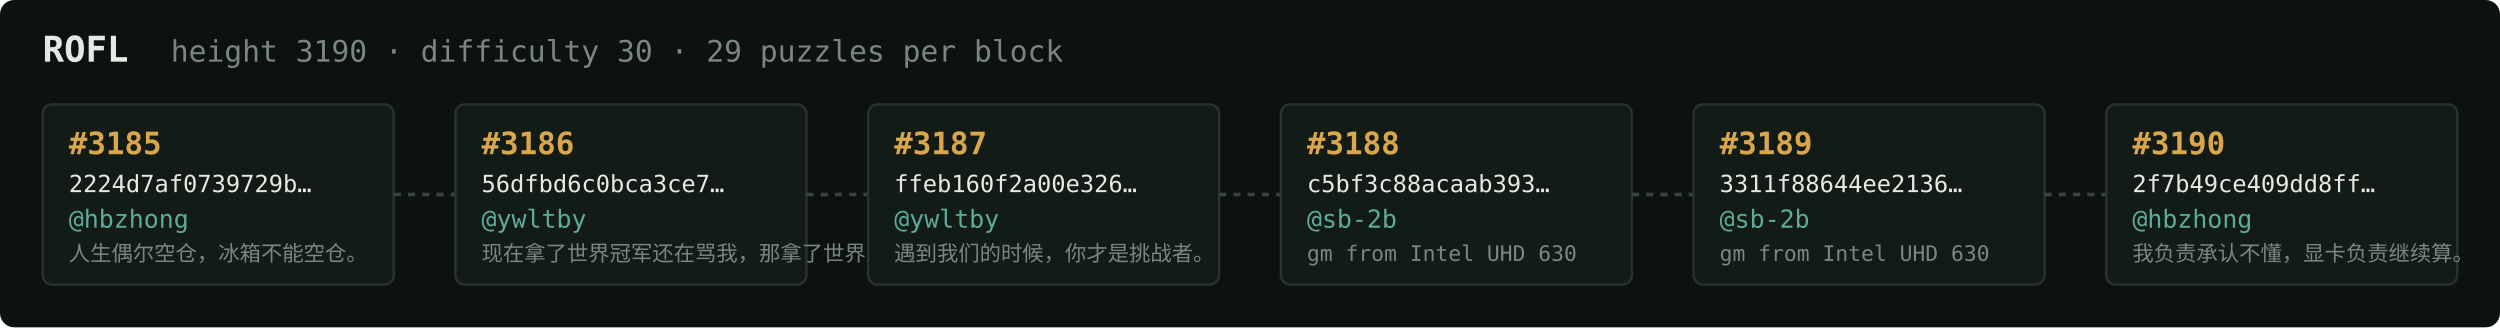
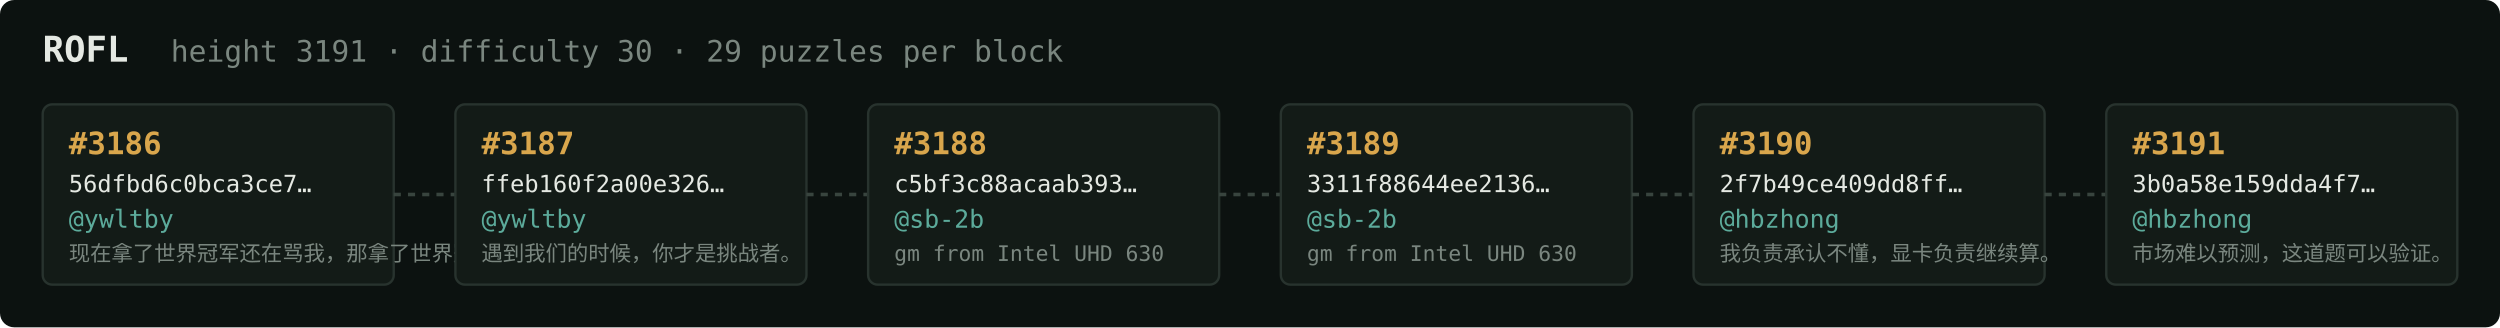
<svg xmlns="http://www.w3.org/2000/svg" width="1054" height="138" viewBox="0 0 1054 138" font-family="ui-monospace,SFMono-Regular,Menlo,monospace">
  <rect fill="#0c1210" width="1054" height="138" rx="6" />
  <text x="18" y="26" fill="#e5e9e3" font-size="15" font-weight="700">ROFL</text>
-   <text x="72" y="26" fill="#7a867f" font-size="12.5">height 3190 · difficulty 30 · 29 puzzles per block</text>
+   <text x="72" y="26" fill="#7a867f" font-size="12.5">height 3191 · difficulty 30 · 29 puzzles per block</text>
  <rect x="18" y="44" width="148" height="76" rx="4" fill="#131b17" stroke="#28332e" stroke-width="1" />
-   <text x="29" y="65" fill="#d9a64c" font-size="13" font-weight="700">#3185</text>
-   <text x="29" y="81" fill="#e5e9e3" font-size="10">2224d7af0739729b…</text>
-   <text x="29" y="96" fill="#5cab9b" font-size="10.5">@hbzhong</text>
-   <text x="29" y="110" fill="#7a867f" font-size="9">人生偶尔空仓，冰箱不能空仓。</text>
+   <text x="29" y="65" fill="#d9a64c" font-size="13" font-weight="700">#3186</text>
+   <text x="29" y="81" fill="#e5e9e3" font-size="10">56dfbd6c0bca3ce7…</text>
+   <text x="29" y="96" fill="#5cab9b" font-size="10.5">@ywltby</text>
+   <text x="29" y="110" fill="#7a867f" font-size="9">现在拿了世界冠军还在骂我，那拿了世界冠军有…</text>
  <line x1="166" y1="82.0" x2="192" y2="82.0" stroke="#38443e" stroke-width="1.5" stroke-dasharray="3 3" />
  <rect x="192" y="44" width="148" height="76" rx="4" fill="#131b17" stroke="#28332e" stroke-width="1" />
-   <text x="203" y="65" fill="#d9a64c" font-size="13" font-weight="700">#3186</text>
-   <text x="203" y="81" fill="#e5e9e3" font-size="10">56dfbd6c0bca3ce7…</text>
+   <text x="203" y="65" fill="#d9a64c" font-size="13" font-weight="700">#3187</text>
+   <text x="203" y="81" fill="#e5e9e3" font-size="10">ffeb160f2a00e326…</text>
  <text x="203" y="96" fill="#5cab9b" font-size="10.5">@ywltby</text>
-   <text x="203" y="110" fill="#7a867f" font-size="9">现在拿了世界冠军还在骂我，那拿了世界冠军有…</text>
+   <text x="203" y="110" fill="#7a867f" font-size="9">遇到我们的时候，你才是挑战者。</text>
  <line x1="340" y1="82.0" x2="366" y2="82.0" stroke="#38443e" stroke-width="1.5" stroke-dasharray="3 3" />
  <rect x="366" y="44" width="148" height="76" rx="4" fill="#131b17" stroke="#28332e" stroke-width="1" />
-   <text x="377" y="65" fill="#d9a64c" font-size="13" font-weight="700">#3187</text>
-   <text x="377" y="81" fill="#e5e9e3" font-size="10">ffeb160f2a00e326…</text>
-   <text x="377" y="96" fill="#5cab9b" font-size="10.5">@ywltby</text>
-   <text x="377" y="110" fill="#7a867f" font-size="9">遇到我们的时候，你才是挑战者。</text>
+   <text x="377" y="65" fill="#d9a64c" font-size="13" font-weight="700">#3188</text>
+   <text x="377" y="81" fill="#e5e9e3" font-size="10">c5bf3c88acaab393…</text>
+   <text x="377" y="96" fill="#5cab9b" font-size="10.5">@sb-2b</text>
+   <text x="377" y="110" fill="#7a867f" font-size="9">gm from Intel UHD 630</text>
  <line x1="514" y1="82.0" x2="540" y2="82.0" stroke="#38443e" stroke-width="1.5" stroke-dasharray="3 3" />
  <rect x="540" y="44" width="148" height="76" rx="4" fill="#131b17" stroke="#28332e" stroke-width="1" />
-   <text x="551" y="65" fill="#d9a64c" font-size="13" font-weight="700">#3188</text>
-   <text x="551" y="81" fill="#e5e9e3" font-size="10">c5bf3c88acaab393…</text>
+   <text x="551" y="65" fill="#d9a64c" font-size="13" font-weight="700">#3189</text>
+   <text x="551" y="81" fill="#e5e9e3" font-size="10">3311f88644ee2136…</text>
  <text x="551" y="96" fill="#5cab9b" font-size="10.5">@sb-2b</text>
  <text x="551" y="110" fill="#7a867f" font-size="9">gm from Intel UHD 630</text>
  <line x1="688" y1="82.0" x2="714" y2="82.0" stroke="#38443e" stroke-width="1.5" stroke-dasharray="3 3" />
  <rect x="714" y="44" width="148" height="76" rx="4" fill="#131b17" stroke="#28332e" stroke-width="1" />
-   <text x="725" y="65" fill="#d9a64c" font-size="13" font-weight="700">#3189</text>
-   <text x="725" y="81" fill="#e5e9e3" font-size="10">3311f88644ee2136…</text>
-   <text x="725" y="96" fill="#5cab9b" font-size="10.5">@sb-2b</text>
-   <text x="725" y="110" fill="#7a867f" font-size="9">gm from Intel UHD 630</text>
+   <text x="725" y="65" fill="#d9a64c" font-size="13" font-weight="700">#3190</text>
+   <text x="725" y="81" fill="#e5e9e3" font-size="10">2f7b49ce409dd8ff…</text>
+   <text x="725" y="96" fill="#5cab9b" font-size="10.5">@hbzhong</text>
+   <text x="725" y="110" fill="#7a867f" font-size="9">我负责承认不懂，显卡负责继续算。</text>
  <line x1="862" y1="82.0" x2="888" y2="82.0" stroke="#38443e" stroke-width="1.5" stroke-dasharray="3 3" />
  <rect x="888" y="44" width="148" height="76" rx="4" fill="#131b17" stroke="#28332e" stroke-width="1" />
-   <text x="899" y="65" fill="#d9a64c" font-size="13" font-weight="700">#3190</text>
-   <text x="899" y="81" fill="#e5e9e3" font-size="10">2f7b49ce409dd8ff…</text>
+   <text x="899" y="65" fill="#d9a64c" font-size="13" font-weight="700">#3191</text>
+   <text x="899" y="81" fill="#e5e9e3" font-size="10">3b0a58e159dda4f7…</text>
  <text x="899" y="96" fill="#5cab9b" font-size="10.5">@hbzhong</text>
-   <text x="899" y="110" fill="#7a867f" font-size="9">我负责承认不懂，显卡负责继续算。</text>
+   <text x="899" y="110" fill="#7a867f" font-size="9">市场难以预测，这道题可以验证。</text>
</svg>
